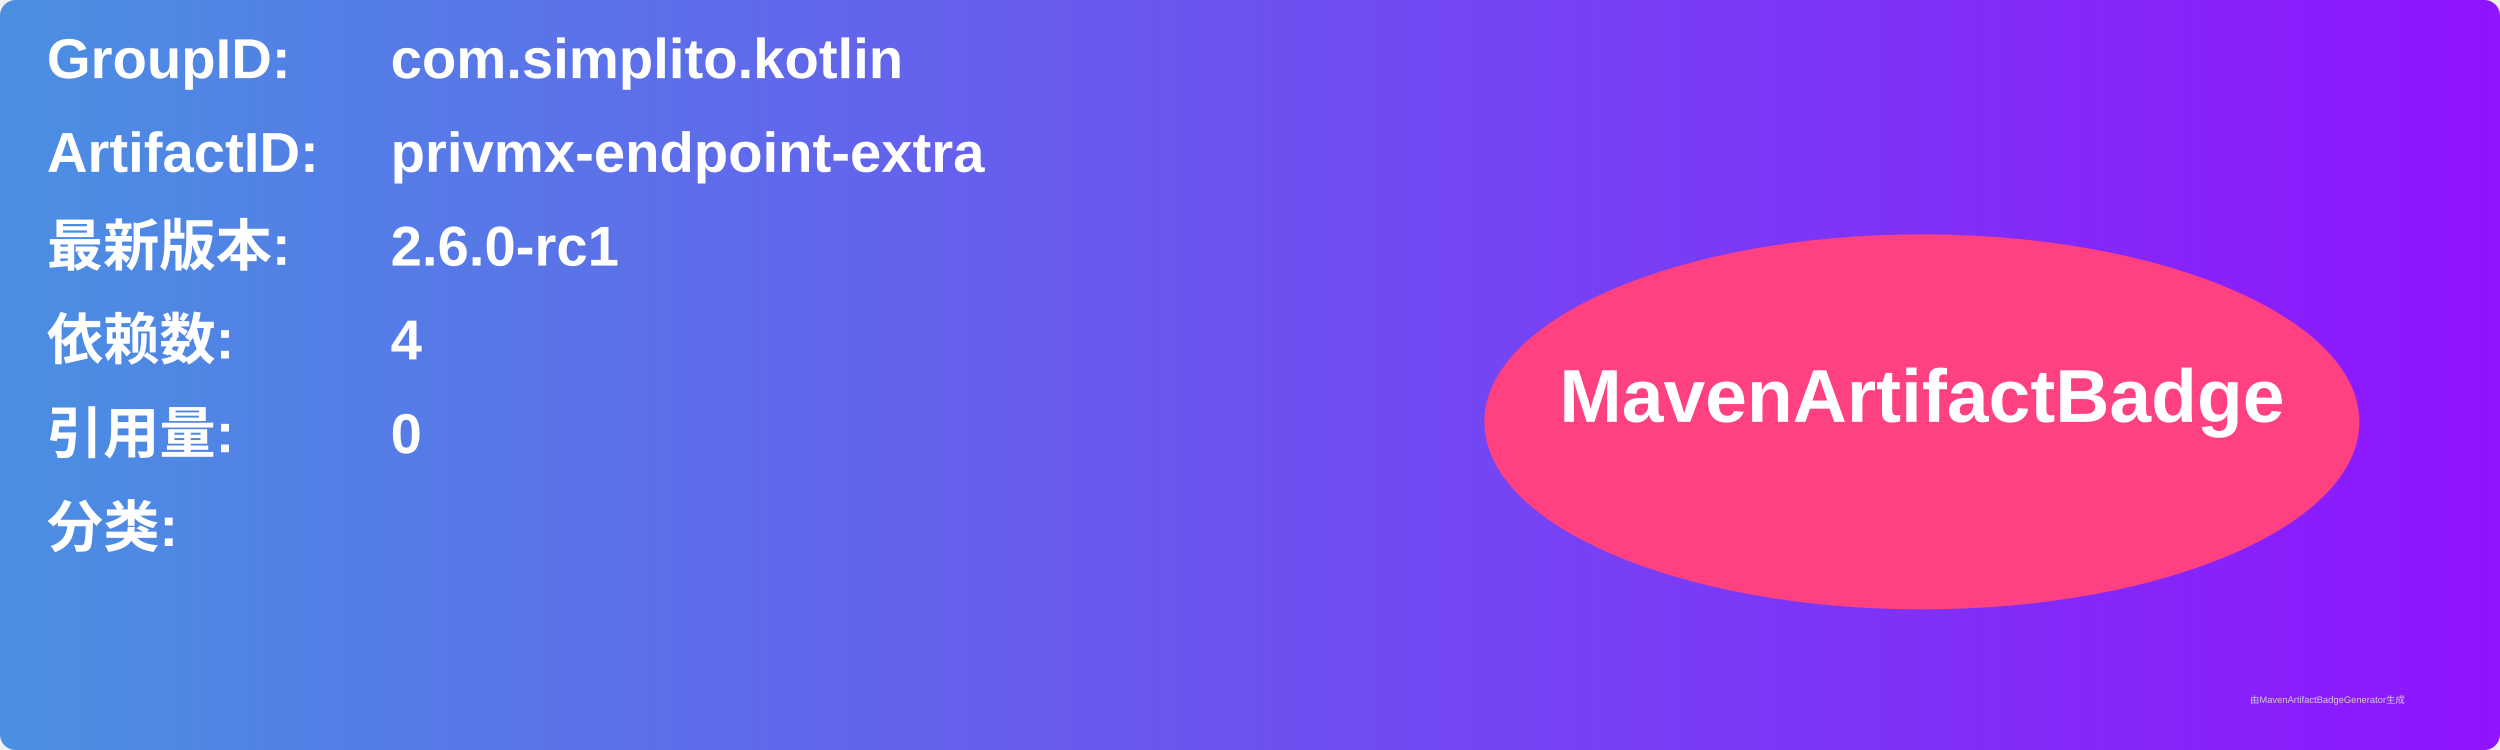
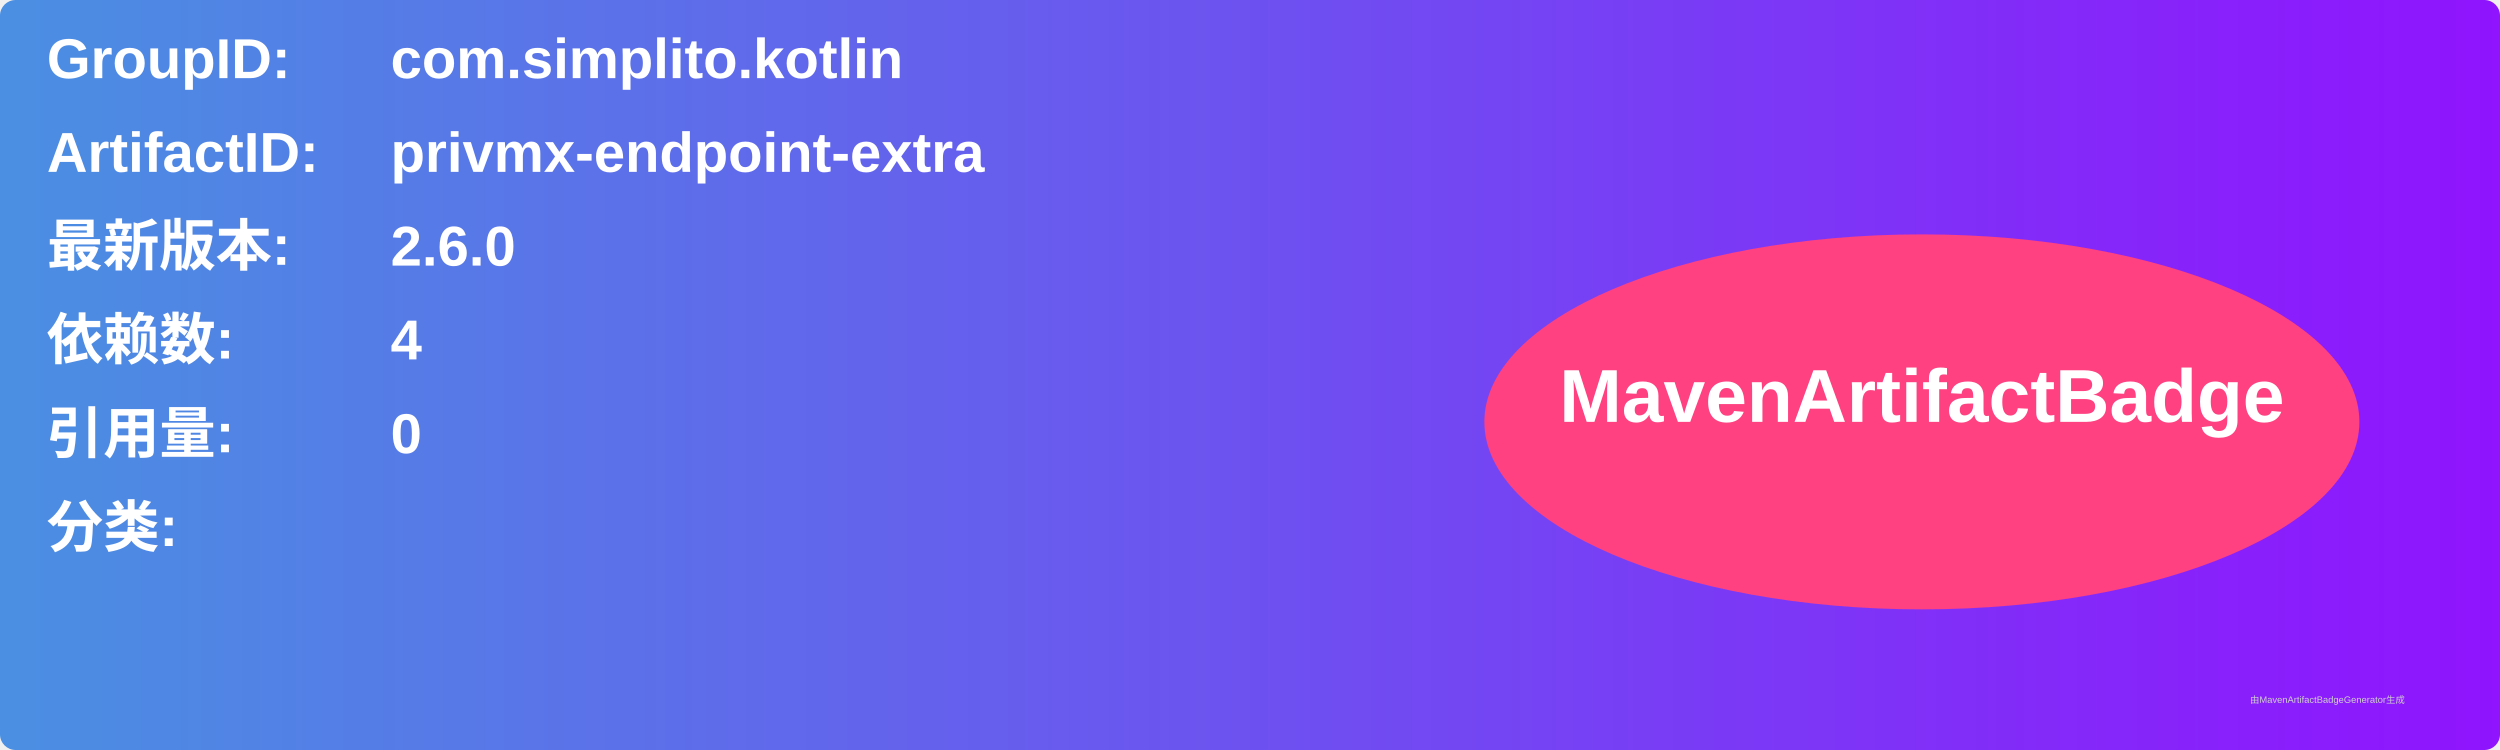
<svg xmlns="http://www.w3.org/2000/svg" width="800" height="240" viewBox="0 0 800 240">
  <linearGradient id="grad" x1="0%" y1="0%" x2="100%" y2="0%">
    <stop offset="0%" stop-color="#4a90e2" />
    <stop offset="100%" stop-color="#9013fe" />
  </linearGradient>
  <rect width="100%" height="100%" rx="5" ry="5" fill="url(#grad)" />
  <g transform="translate(15, 15)">
    <text x="0" y="10" font-family="Arial" font-size="18" fill="white" font-weight="bold" width="260">GroupID:</text>
    <text x="110" y="10" font-family="Arial" font-size="18" fill="white" font-weight="bold" width="460">com.simplito.kotlin</text>
    <text x="0" y="40" font-family="Arial" font-size="18" fill="white" font-weight="bold" width="260">ArtifactID:</text>
    <text x="110" y="40" font-family="Arial" font-size="18" fill="white" font-weight="bold" width="460">privmx-endpoint-extra</text>
    <text x="0" y="70" font-family="Arial" font-size="18" fill="white" font-weight="bold">最新版本:</text>
    <text x="110" y="70" font-family="Arial" font-size="18" fill="white" font-weight="bold">
-       <tspan font-weight="bold">2.6.0-rc1</tspan>
+       <tspan font-weight="bold">2.6.0</tspan>
    </text>
    <text x="0" y="100" font-family="Arial" font-size="18" fill="white" font-weight="bold">依赖数: </text>
    <text x="110" y="100" font-family="Arial" font-size="18" fill="white">
      <tspan font-weight="bold">4</tspan>
    </text>
    <text x="0" y="130" font-family="Arial" font-size="18" fill="white" font-weight="bold">引用量: </text>
    <text x="110" y="130" font-family="Arial" font-size="18" fill="white">
      <tspan font-weight="bold">0</tspan>
    </text>
    <text x="0" y="160" font-family="Arial" font-size="18" fill="white" font-weight="bold">分类:</text>
    <text x="10" y="190" font-family="Arial" font-size="10" fill="white">
      <tspan font-weight="bold" />
    </text>
    <ellipse cx="600" cy="120" rx="140" ry="60" fill="#ff4081" />
    <text x="600" y="120" text-anchor="middle" font-family="Arial" font-size="24" fill="white" font-weight="bold">MavenArtifactBadge</text>
  </g>
  <text x="720" y="225" font-family="Arial" font-size="3" fill="#d0d0d0">由MavenArtifactBadgeGenerator生成</text>
</svg>
